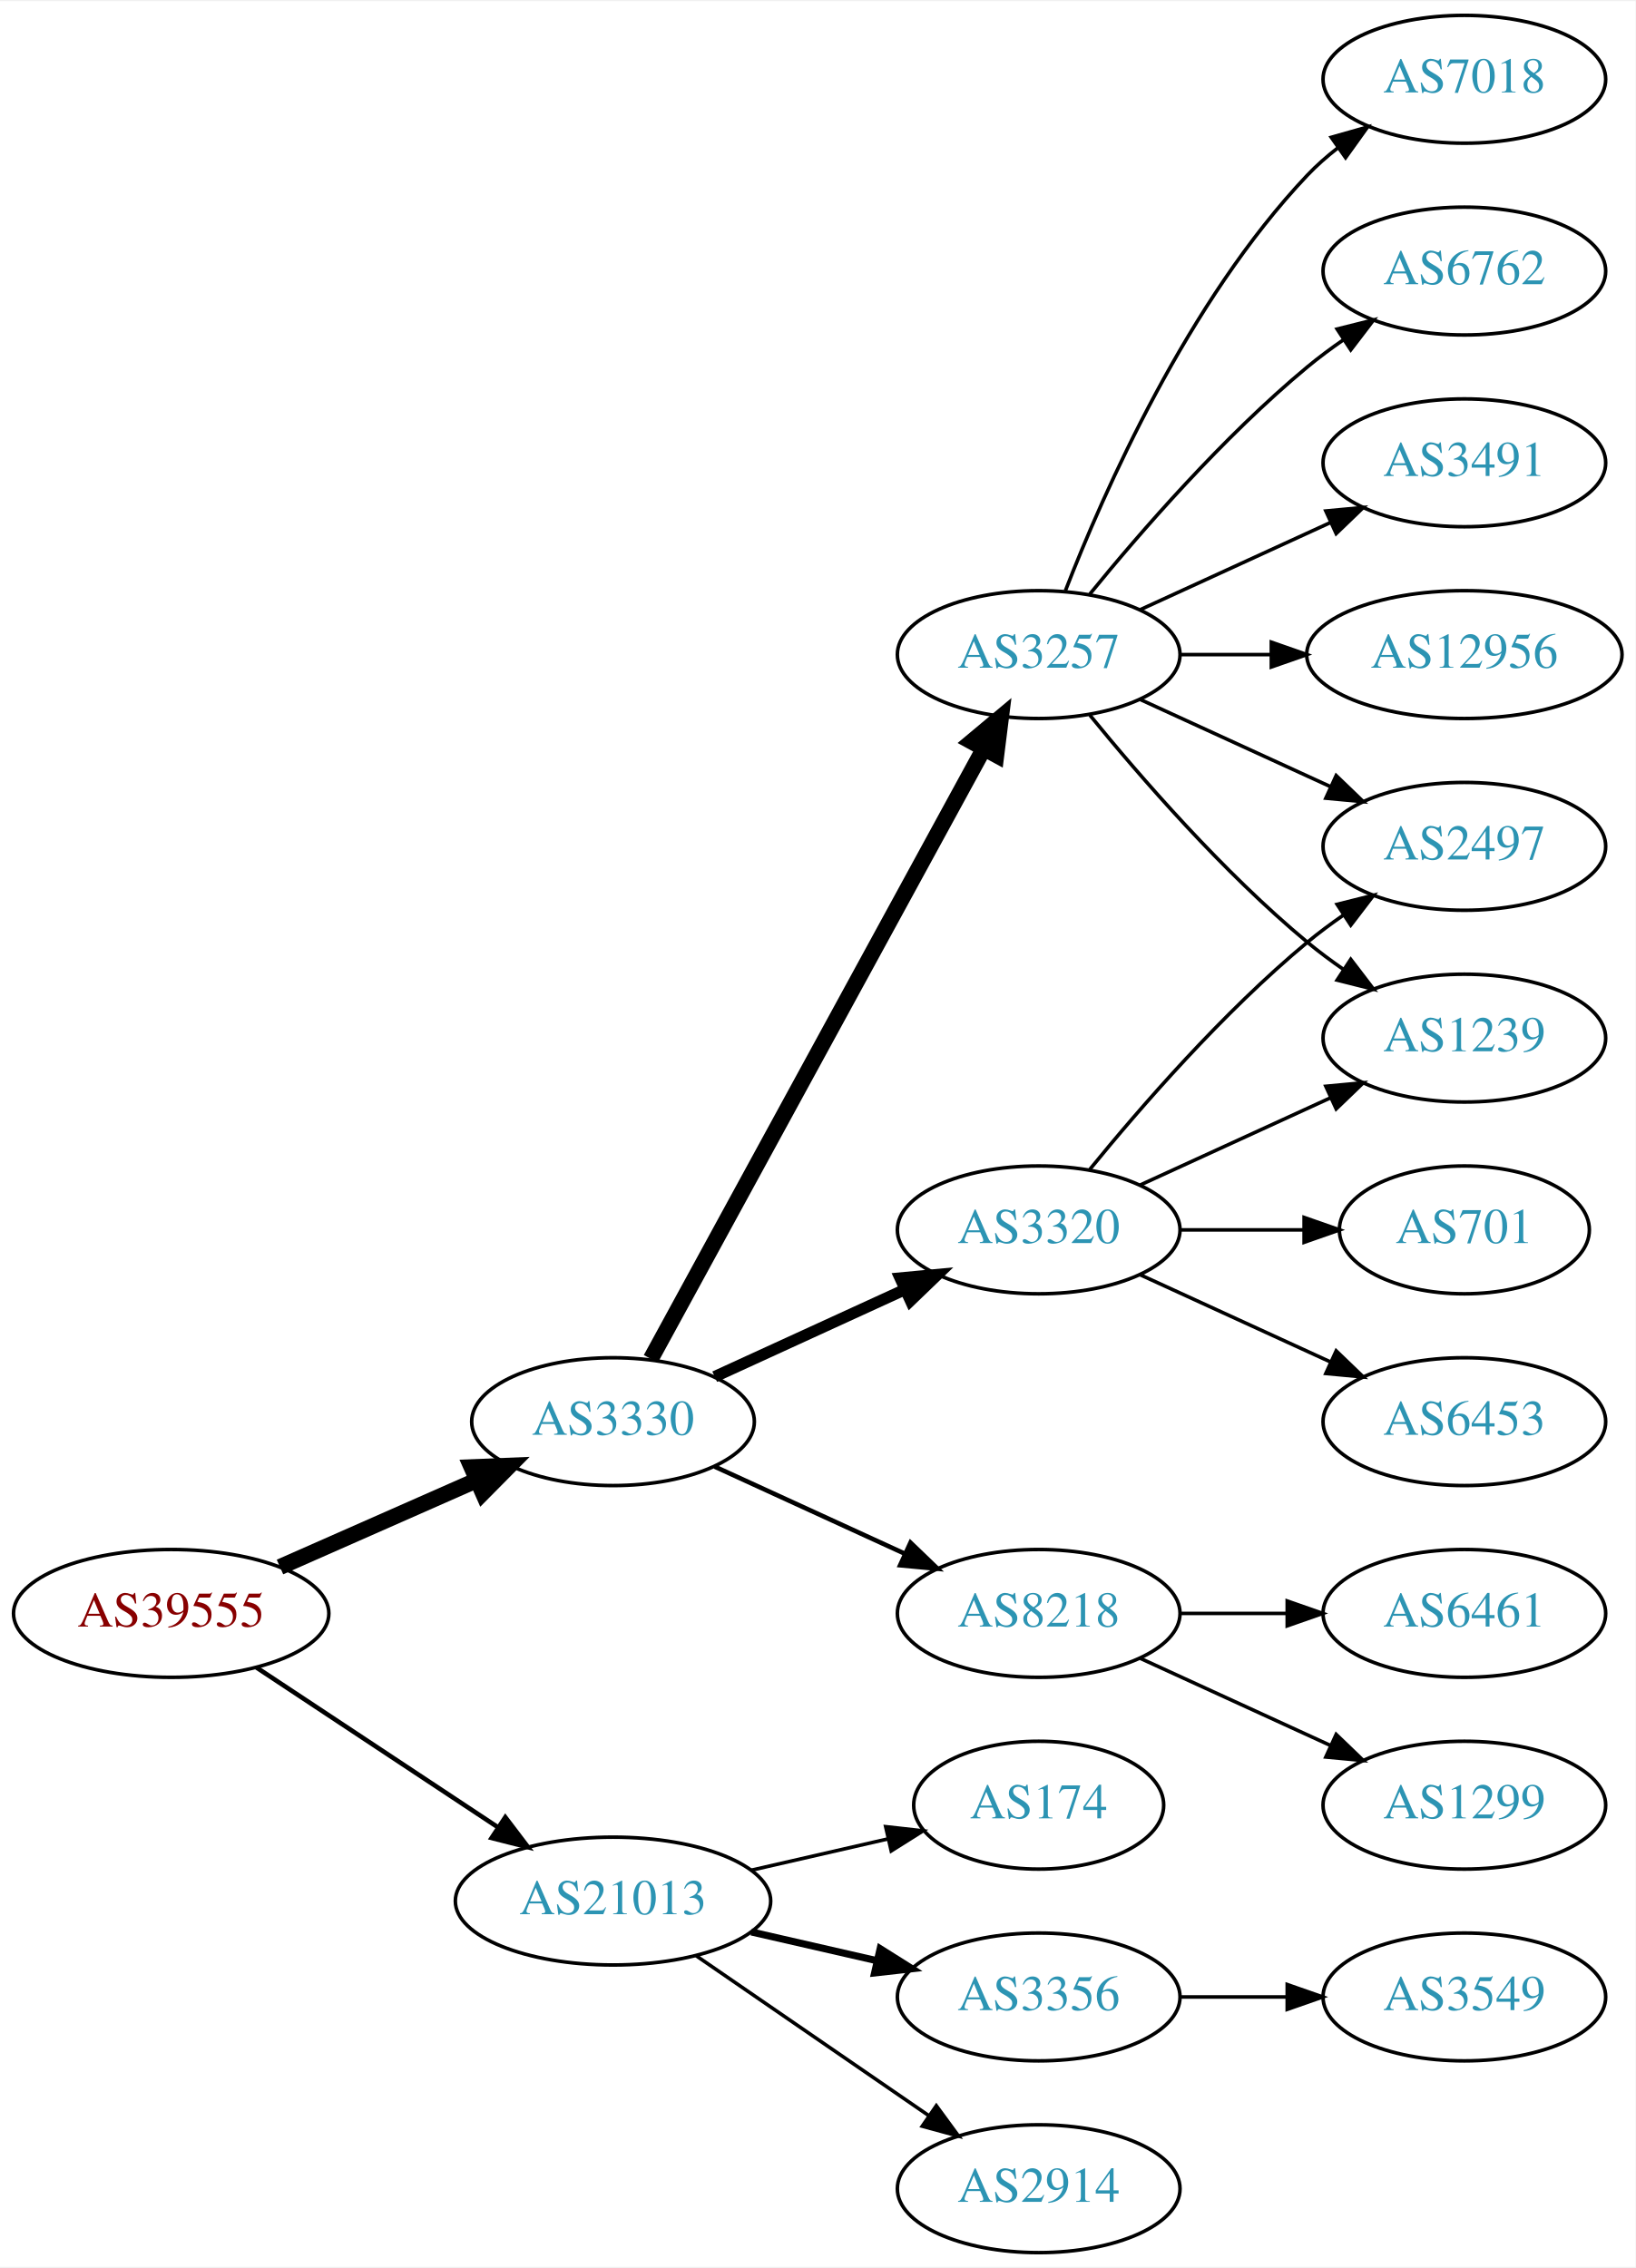
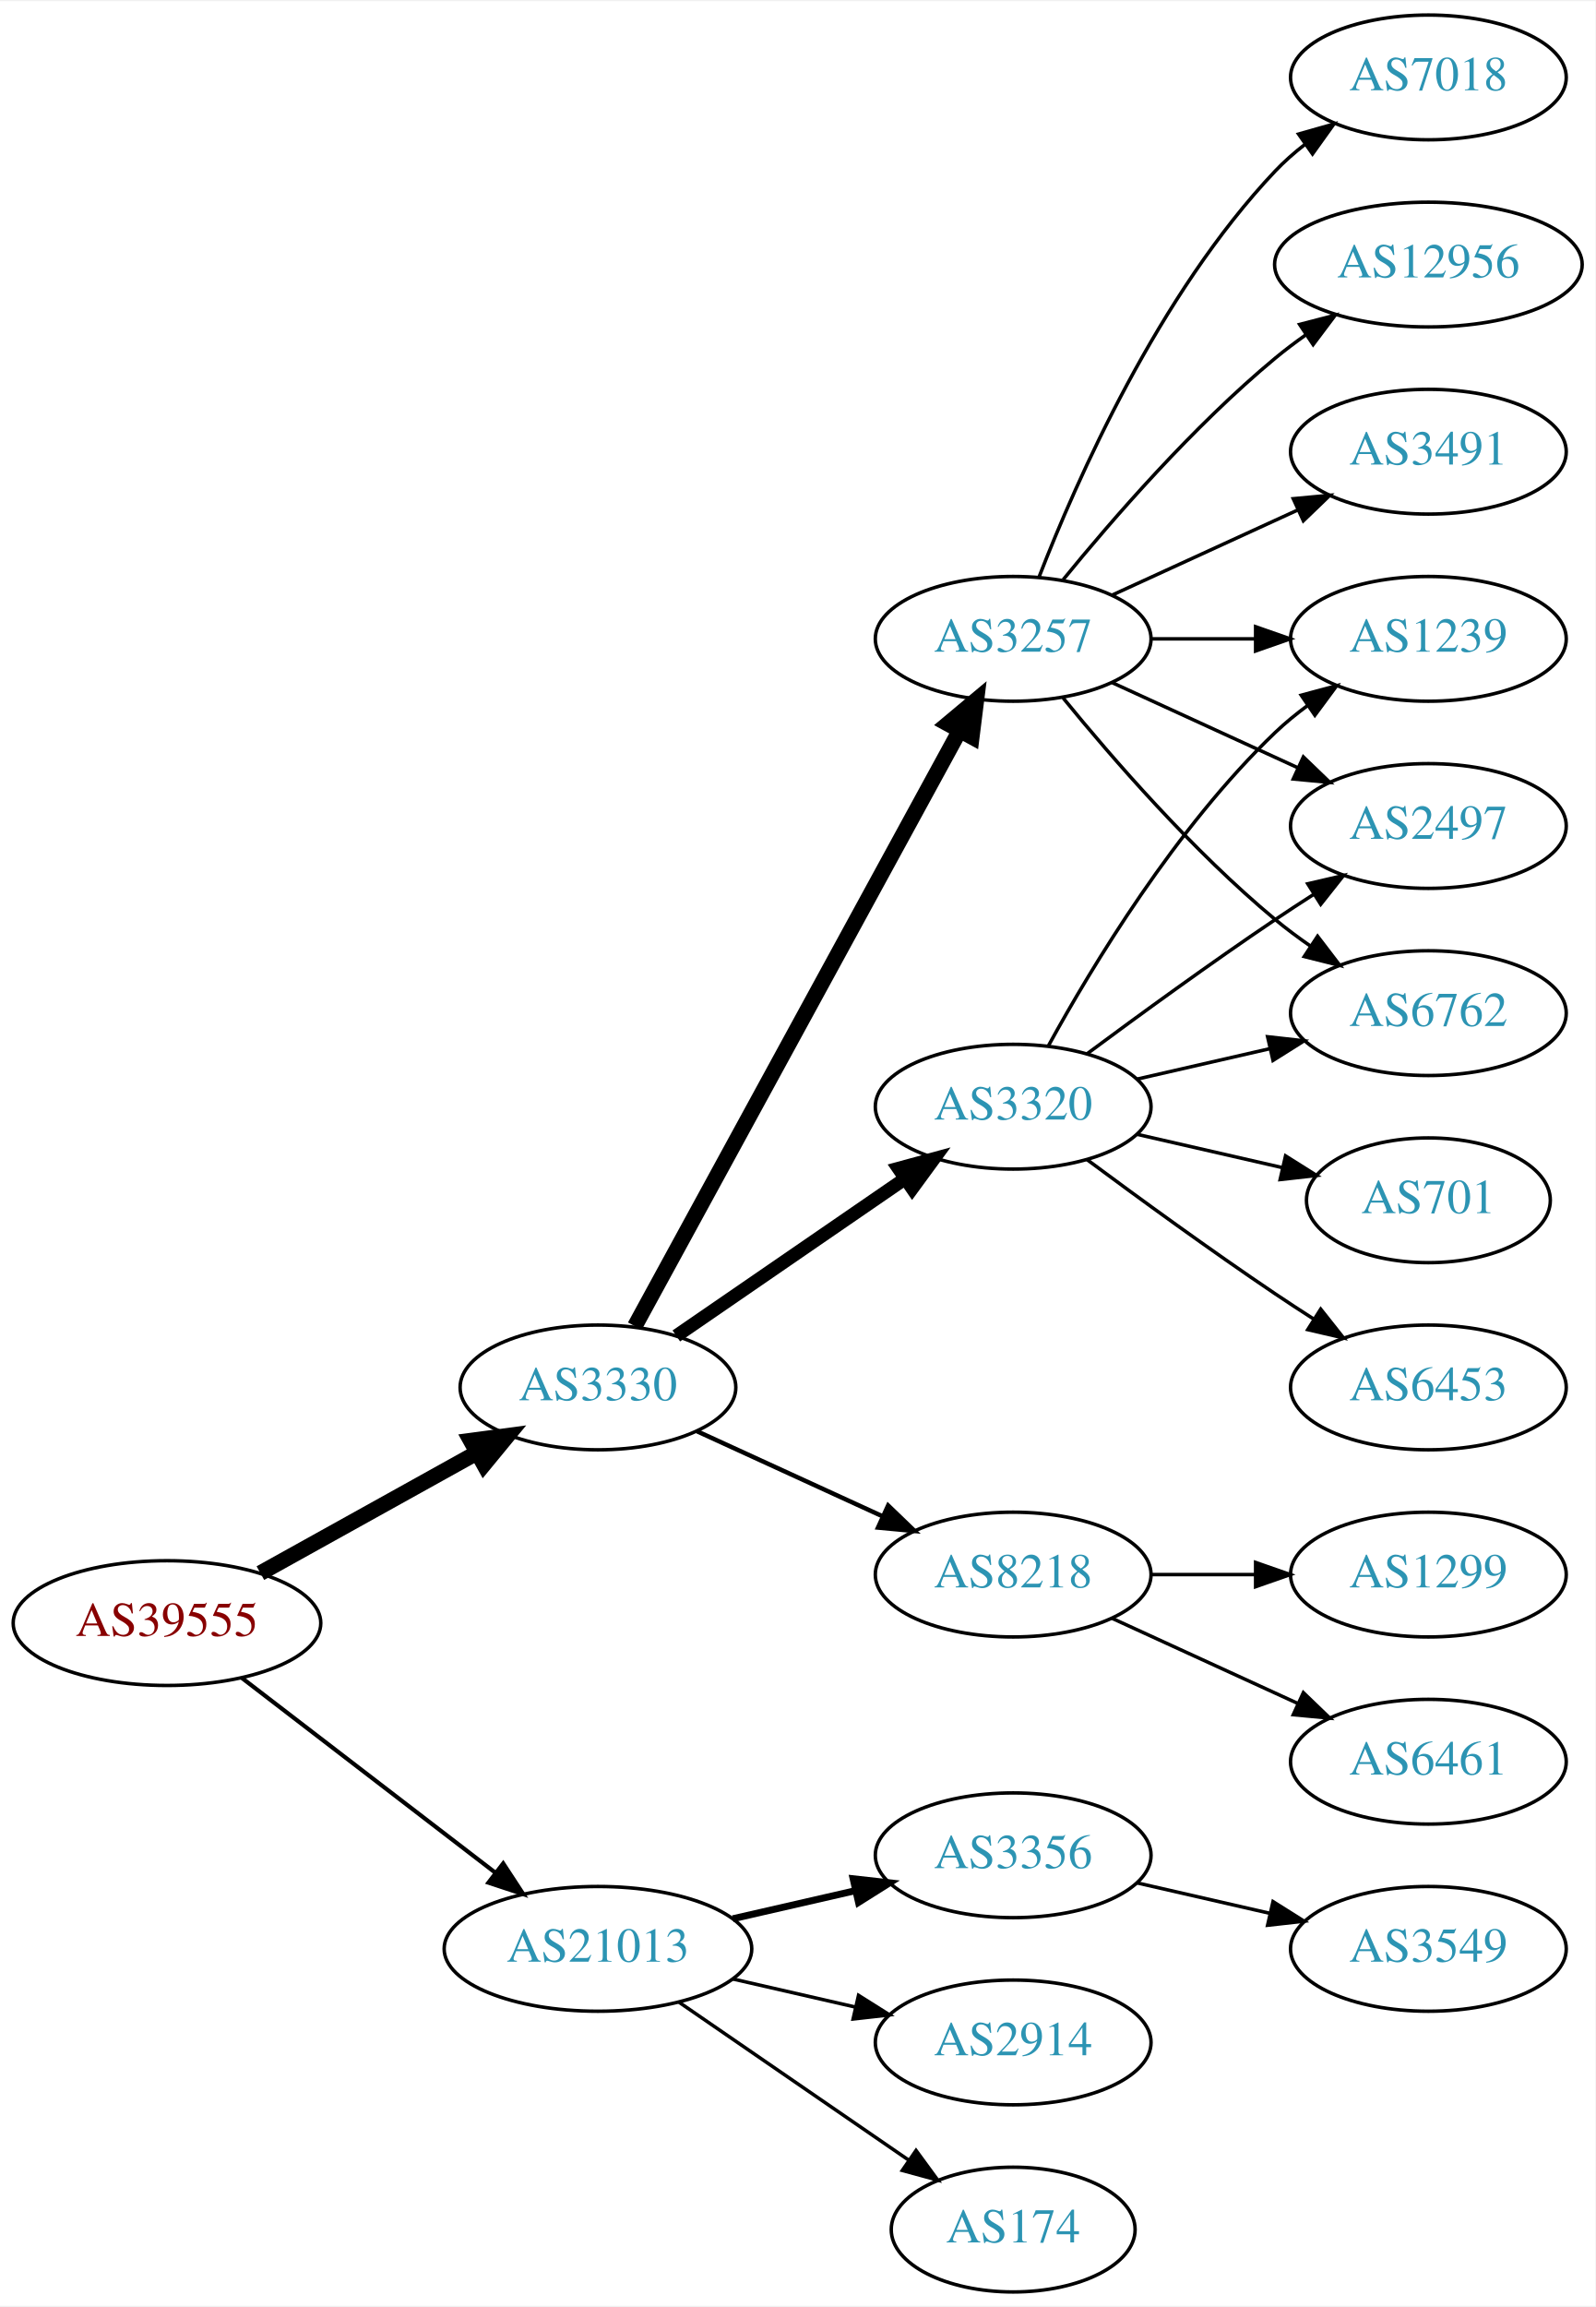
- <svg xmlns="http://www.w3.org/2000/svg" xmlns:xlink="http://www.w3.org/1999/xlink" width="460pt" height="638pt" viewBox="0.00 0.00 460.47 638.00">
-   <g id="graph0" class="graph" transform="scale(1 1) rotate(0) translate(4 634)">
-     <polygon fill="white" stroke="none" points="-4,4 -4,-634 456.469,-634 456.469,4 -4,4" />
+ <svg xmlns="http://www.w3.org/2000/svg" xmlns:xlink="http://www.w3.org/1999/xlink" width="460pt" height="665pt" viewBox="0.00 0.00 460.47 665.00">
+   <g id="graph0" class="graph" transform="scale(1 1) rotate(0) translate(4 661)">
+     <polygon fill="white" stroke="none" points="-4,4 -4,-661 456.469,-661 456.469,4 -4,4" />
    <g id="node1" class="node">
      <g id="a_node1">
        <a xlink:href="/asn/39555" xlink:title="AS39555 ~ Stadtwerke Schwaz GmbH [AT]">
-           <ellipse fill="#ffffff" stroke="black" cx="44.196" cy="-180" rx="44.393" ry="18" />
-           <text text-anchor="middle" x="44.196" y="-176.3" font-family="Times,serif" font-size="14.00" fill="#880000">AS39555</text>
+           <ellipse fill="#ffffff" stroke="black" cx="44.196" cy="-193" rx="44.393" ry="18" />
+           <text text-anchor="middle" x="44.196" y="-189.3" font-family="Times,serif" font-size="14.00" fill="#880000">AS39555</text>
        </a>
      </g>
    </g>
    <g id="node2" class="node">
      <g id="a_node2">
        <a xlink:href="/asn/3330" xlink:title="AS3330 ~ Vienna, Austria [AT]">
-           <ellipse fill="#ffffff" stroke="black" cx="168.588" cy="-234" rx="39.794" ry="18" />
-           <text text-anchor="middle" x="168.588" y="-230.3" font-family="Times,serif" font-size="14.00" fill="#2c94b3">AS3330</text>
+           <ellipse fill="#ffffff" stroke="black" cx="168.588" cy="-261" rx="39.794" ry="18" />
+           <text text-anchor="middle" x="168.588" y="-257.3" font-family="Times,serif" font-size="14.00" fill="#2c94b3">AS3330</text>
        </a>
      </g>
    </g>
    <g id="edge1" class="edge">
-       <path fill="none" stroke="black" stroke-width="4.5" d="M74.824,-193.072C91.418,-200.393 112.278,-209.597 130.011,-217.421" />
-       <polygon fill="black" stroke="black" stroke-width="4.5" points="128.756,-221.171 139.495,-221.605 131.935,-213.966 128.756,-221.171" />
+       <path fill="none" stroke="black" stroke-width="4.5" d="M71.152,-207.421C89.325,-217.518 113.788,-231.109 133.527,-242.076" />
+       <polygon fill="black" stroke="black" stroke-width="4.5" points="131.853,-245.65 142.507,-247.065 135.677,-238.766 131.853,-245.65" />
    </g>
    <g id="node3" class="node">
      <g id="a_node3">
        <a xlink:href="/asn/21013" xlink:title="AS21013 ~ Wels, AT [AT]">
          <ellipse fill="#ffffff" stroke="black" cx="168.588" cy="-99" rx="44.393" ry="18" />
          <text text-anchor="middle" x="168.588" y="-95.3" font-family="Times,serif" font-size="14.00" fill="#2c94b3">AS21013</text>
        </a>
      </g>
    </g>
    <g id="edge2" class="edge">
-       <path fill="none" stroke="black" stroke-width="1.286" d="M68.217,-164.765C87.449,-152.037 115.056,-133.766 136.294,-119.711" />
-       <polygon fill="black" stroke="black" stroke-width="1.286" points="138.263,-122.605 144.67,-114.167 134.4,-116.767 138.263,-122.605" />
+       <path fill="none" stroke="black" stroke-width="1.2" d="M65.682,-177.267C85.715,-161.88 116.402,-138.312 138.867,-121.058" />
+       <polygon fill="black" stroke="black" stroke-width="1.2" points="141.237,-123.652 147.036,-114.785 136.973,-118.1 141.237,-123.652" />
    </g>
    <g id="node4" class="node">
      <g id="a_node4">
        <a xlink:href="/asn/3257" xlink:title="AS3257 ~ GTT [DE]">
-           <ellipse fill="#ffffff" stroke="black" cx="288.431" cy="-450" rx="39.794" ry="18" />
-           <text text-anchor="middle" x="288.431" y="-446.3" font-family="Times,serif" font-size="14.00" fill="#2c94b3">AS3257</text>
+           <ellipse fill="#ffffff" stroke="black" cx="288.431" cy="-477" rx="39.794" ry="18" />
+           <text text-anchor="middle" x="288.431" y="-473.3" font-family="Times,serif" font-size="14.00" fill="#2c94b3">AS3257</text>
        </a>
      </g>
    </g>
    <g id="edge3" class="edge">
-       <path fill="none" stroke="black" stroke-width="4.5" d="M179.232,-251.676C199.913,-289.584 248.626,-378.873 273.005,-423.559" />
-       <polygon fill="black" stroke="black" stroke-width="4.5" points="269.573,-425.49 277.819,-432.383 276.486,-421.718 269.573,-425.49" />
+       <path fill="none" stroke="black" stroke-width="4.5" d="M179.232,-278.676C199.913,-316.584 248.626,-405.873 273.005,-450.559" />
+       <polygon fill="black" stroke="black" stroke-width="4.5" points="269.573,-452.49 277.819,-459.383 276.486,-448.718 269.573,-452.49" />
    </g>
    <g id="node5" class="node">
      <g id="a_node5">
        <a xlink:href="/asn/3320" xlink:title="AS3320 ~ DTAG [DE]">
-           <ellipse fill="#ffffff" stroke="black" cx="288.431" cy="-288" rx="39.794" ry="18" />
-           <text text-anchor="middle" x="288.431" y="-284.3" font-family="Times,serif" font-size="14.00" fill="#2c94b3">AS3320</text>
+           <ellipse fill="#ffffff" stroke="black" cx="288.431" cy="-342" rx="39.794" ry="18" />
+           <text text-anchor="middle" x="288.431" y="-338.3" font-family="Times,serif" font-size="14.00" fill="#2c94b3">AS3320</text>
        </a>
      </g>
    </g>
    <g id="edge4" class="edge">
-       <path fill="none" stroke="black" stroke-width="3.214" d="M197.217,-246.661C213.174,-253.973 233.445,-263.261 250.727,-271.181" />
-       <polygon fill="black" stroke="black" stroke-width="3.214" points="249.426,-274.435 259.975,-275.419 252.342,-268.071 249.426,-274.435" />
+       <path fill="none" stroke="black" stroke-width="3.857" d="M191.202,-275.857C209.691,-288.565 236.505,-306.995 257.134,-321.175" />
+       <polygon fill="black" stroke="black" stroke-width="3.857" points="255.331,-324.183 265.555,-326.963 259.296,-318.414 255.331,-324.183" />
    </g>
    <g id="node6" class="node">
      <g id="a_node6">
        <a xlink:href="/asn/8218" xlink:title="AS8218 ~ legacy Neotelecoms [FR]">
-           <ellipse fill="#ffffff" stroke="black" cx="288.431" cy="-180" rx="39.794" ry="18" />
-           <text text-anchor="middle" x="288.431" y="-176.3" font-family="Times,serif" font-size="14.00" fill="#2c94b3">AS8218</text>
+           <ellipse fill="#ffffff" stroke="black" cx="288.431" cy="-207" rx="39.794" ry="18" />
+           <text text-anchor="middle" x="288.431" y="-203.3" font-family="Times,serif" font-size="14.00" fill="#2c94b3">AS8218</text>
        </a>
      </g>
    </g>
    <g id="edge5" class="edge">
-       <path fill="none" stroke="black" stroke-width="1.286" d="M197.217,-221.339C213.174,-214.027 233.445,-204.739 250.727,-196.819" />
-       <polygon fill="black" stroke="black" stroke-width="1.286" points="252.342,-199.929 259.975,-192.581 249.426,-193.565 252.342,-199.929" />
+       <path fill="none" stroke="black" stroke-width="1.286" d="M197.217,-248.339C213.174,-241.027 233.445,-231.739 250.727,-223.819" />
+       <polygon fill="black" stroke="black" stroke-width="1.286" points="252.342,-226.929 259.975,-219.581 249.426,-220.565 252.342,-226.929" />
    </g>
    <g id="node17" class="node">
      <g id="a_node17">
-         <a xlink:href="/asn/174" xlink:title="AS174 ~ Cogent Communications [US]">
-           <ellipse fill="#ffffff" stroke="black" cx="288.431" cy="-126" rx="35.194" ry="18" />
-           <text text-anchor="middle" x="288.431" y="-122.3" font-family="Times,serif" font-size="14.00" fill="#2c94b3">AS174</text>
-         </a>
-       </g>
-     </g>
-     <g id="edge18" class="edge">
-       <path fill="none" stroke="black" d="M207.523,-107.692C219.84,-110.514 233.565,-113.658 246.116,-116.534" />
-       <polygon fill="black" stroke="black" points="245.351,-119.949 255.88,-118.771 246.914,-113.126 245.351,-119.949" />
+         <a xlink:href="/asn/3356" xlink:title="AS3356 ~ Level 3 Parent, LLC [US]">
+           <ellipse fill="#ffffff" stroke="black" cx="288.431" cy="-126" rx="39.794" ry="18" />
+           <text text-anchor="middle" x="288.431" y="-122.3" font-family="Times,serif" font-size="14.00" fill="#2c94b3">AS3356</text>
+         </a>
+       </g>
+     </g>
+     <g id="edge19" class="edge">
+       <path fill="none" stroke="black" stroke-width="2" d="M207.523,-107.692C218.764,-110.267 231.176,-113.111 242.799,-115.774" />
+       <polygon fill="black" stroke="black" stroke-width="2" points="242.232,-119.235 252.761,-118.057 243.795,-112.412 242.232,-119.235" />
    </g>
    <g id="node18" class="node">
      <g id="a_node18">
-         <a xlink:href="/asn/3356" xlink:title="AS3356 ~ Level 3 Parent, LLC [US]">
+         <a xlink:href="/asn/2914" xlink:title="AS2914 ~ NTT America, Inc. [US]">
          <ellipse fill="#ffffff" stroke="black" cx="288.431" cy="-72" rx="39.794" ry="18" />
-           <text text-anchor="middle" x="288.431" y="-68.3" font-family="Times,serif" font-size="14.00" fill="#2c94b3">AS3356</text>
-         </a>
-       </g>
-     </g>
-     <g id="edge19" class="edge">
-       <path fill="none" stroke="black" stroke-width="2" d="M207.523,-90.308C218.764,-87.733 231.176,-84.889 242.799,-82.226" />
-       <polygon fill="black" stroke="black" stroke-width="2" points="243.795,-85.588 252.761,-79.944 242.232,-78.765 243.795,-85.588" />
+           <text text-anchor="middle" x="288.431" y="-68.3" font-family="Times,serif" font-size="14.00" fill="#2c94b3">AS2914</text>
+         </a>
+       </g>
+     </g>
+     <g id="edge20" class="edge">
+       <path fill="none" stroke="black" d="M207.523,-90.308C218.764,-87.733 231.176,-84.889 242.799,-82.226" />
+       <polygon fill="black" stroke="black" points="243.795,-85.588 252.761,-79.944 242.232,-78.765 243.795,-85.588" />
    </g>
    <g id="node19" class="node">
      <g id="a_node19">
-         <a xlink:href="/asn/2914" xlink:title="AS2914 ~ NTT America, Inc. [US]">
-           <ellipse fill="#ffffff" stroke="black" cx="288.431" cy="-18" rx="39.794" ry="18" />
-           <text text-anchor="middle" x="288.431" y="-14.3" font-family="Times,serif" font-size="14.00" fill="#2c94b3">AS2914</text>
-         </a>
-       </g>
-     </g>
-     <g id="edge20" class="edge">
-       <path fill="none" stroke="black" d="M192.031,-83.574C210.612,-70.802 237.173,-52.545 257.553,-38.537" />
-       <polygon fill="black" stroke="black" points="259.609,-41.371 265.867,-32.822 255.643,-35.602 259.609,-41.371" />
+         <a xlink:href="/asn/174" xlink:title="AS174 ~ Cogent Communications [US]">
+           <ellipse fill="#ffffff" stroke="black" cx="288.431" cy="-18" rx="35.194" ry="18" />
+           <text text-anchor="middle" x="288.431" y="-14.3" font-family="Times,serif" font-size="14.00" fill="#2c94b3">AS174</text>
+         </a>
+       </g>
+     </g>
+     <g id="edge21" class="edge">
+       <path fill="none" stroke="black" d="M192.031,-83.574C210.846,-70.641 237.843,-52.085 258.319,-38.01" />
+       <polygon fill="black" stroke="black" points="260.394,-40.831 266.652,-32.282 256.429,-35.063 260.394,-40.831" />
    </g>
    <g id="node7" class="node">
      <g id="a_node7">
-         <a xlink:href="/asn/6762" xlink:title="AS6762 ~ TELECOM ITALIA SPARKLE S.p.A. [IT]">
-           <ellipse fill="#ffffff" stroke="black" cx="408.273" cy="-558" rx="39.794" ry="18" />
-           <text text-anchor="middle" x="408.273" y="-554.3" font-family="Times,serif" font-size="14.00" fill="#2c94b3">AS6762</text>
+         <a xlink:href="/asn/7018" xlink:title="AS7018 ~ AT&amp;T Services, Inc. [US]">
+           <ellipse fill="#ffffff" stroke="black" cx="408.273" cy="-639" rx="39.794" ry="18" />
+           <text text-anchor="middle" x="408.273" y="-635.3" font-family="Times,serif" font-size="14.00" fill="#2c94b3">AS7018</text>
        </a>
      </g>
    </g>
    <g id="edge6" class="edge">
-       <path fill="none" stroke="black" d="M302.85,-467.065C316.964,-484.375 340.379,-511.345 364.077,-531 367.294,-533.668 370.794,-536.27 374.365,-538.741" />
-       <polygon fill="black" stroke="black" points="372.442,-541.666 382.721,-544.236 376.288,-535.817 372.442,-541.666" />
+       <path fill="none" stroke="black" d="M295.954,-494.994C306.704,-522.728 330.362,-576.429 364.077,-612 366.663,-614.728 369.581,-617.294 372.649,-619.677" />
+       <polygon fill="black" stroke="black" points="370.803,-622.658 380.997,-625.543 374.827,-616.93 370.803,-622.658" />
    </g>
    <g id="node8" class="node">
      <g id="a_node8">
-         <a xlink:href="/asn/3491" xlink:title="AS3491 ~ PCCW Global, Inc. [US]">
-           <ellipse fill="#ffffff" stroke="black" cx="408.273" cy="-504" rx="39.794" ry="18" />
-           <text text-anchor="middle" x="408.273" y="-500.3" font-family="Times,serif" font-size="14.00" fill="#2c94b3">AS3491</text>
+         <a xlink:href="/asn/12956" xlink:title="AS12956 ~ TELXIUS [ES]">
+           <ellipse fill="#ffffff" stroke="black" cx="408.273" cy="-585" rx="44.393" ry="18" />
+           <text text-anchor="middle" x="408.273" y="-581.3" font-family="Times,serif" font-size="14.00" fill="#2c94b3">AS12956</text>
        </a>
      </g>
    </g>
    <g id="edge7" class="edge">
-       <path fill="none" stroke="black" d="M317.06,-462.661C333.017,-469.973 353.287,-479.261 370.57,-487.181" />
-       <polygon fill="black" stroke="black" points="369.269,-490.435 379.818,-491.419 372.185,-484.071 369.269,-490.435" />
+       <path fill="none" stroke="black" d="M302.85,-494.065C316.964,-511.375 340.379,-538.345 364.077,-558 366.815,-560.271 369.759,-562.494 372.776,-564.63" />
+       <polygon fill="black" stroke="black" points="371.108,-567.725 381.365,-570.379 375.002,-561.908 371.108,-567.725" />
    </g>
    <g id="node9" class="node">
      <g id="a_node9">
        <a xlink:href="/asn/1239" xlink:title="AS1239 ~ Sprint [US]">
-           <ellipse fill="#ffffff" stroke="black" cx="408.273" cy="-342" rx="39.794" ry="18" />
-           <text text-anchor="middle" x="408.273" y="-338.3" font-family="Times,serif" font-size="14.00" fill="#2c94b3">AS1239</text>
+           <ellipse fill="#ffffff" stroke="black" cx="408.273" cy="-477" rx="39.794" ry="18" />
+           <text text-anchor="middle" x="408.273" y="-473.3" font-family="Times,serif" font-size="14.00" fill="#2c94b3">AS1239</text>
        </a>
      </g>
    </g>
    <g id="edge8" class="edge">
-       <path fill="none" stroke="black" d="M302.85,-432.935C316.964,-415.625 340.379,-388.655 364.077,-369 367.294,-366.332 370.794,-363.73 374.365,-361.259" />
-       <polygon fill="black" stroke="black" points="376.288,-364.183 382.721,-355.764 372.442,-358.334 376.288,-364.183" />
+       <path fill="none" stroke="black" d="M328.343,-477C337.897,-477 348.246,-477 358.209,-477" />
+       <polygon fill="black" stroke="black" points="358.402,-480.5 368.402,-477 358.402,-473.5 358.402,-480.5" />
    </g>
    <g id="node10" class="node">
      <g id="a_node10">
-         <a xlink:href="/asn/12956" xlink:title="AS12956 ~ TELXIUS [ES]">
-           <ellipse fill="#ffffff" stroke="black" cx="408.273" cy="-450" rx="44.393" ry="18" />
-           <text text-anchor="middle" x="408.273" y="-446.3" font-family="Times,serif" font-size="14.00" fill="#2c94b3">AS12956</text>
+         <a xlink:href="/asn/2497" xlink:title="AS2497 ~ Internet Initiative Japan Inc. [JP]">
+           <ellipse fill="#ffffff" stroke="black" cx="408.273" cy="-423" rx="39.794" ry="18" />
+           <text text-anchor="middle" x="408.273" y="-419.3" font-family="Times,serif" font-size="14.00" fill="#2c94b3">AS2497</text>
        </a>
      </g>
    </g>
    <g id="edge9" class="edge">
-       <path fill="none" stroke="black" d="M328.343,-450C336.446,-450 345.121,-450 353.648,-450" />
-       <polygon fill="black" stroke="black" points="353.925,-453.5 363.925,-450 353.925,-446.5 353.925,-453.5" />
+       <path fill="none" stroke="black" d="M317.06,-464.339C333.017,-457.027 353.287,-447.739 370.57,-439.819" />
+       <polygon fill="black" stroke="black" points="372.185,-442.929 379.818,-435.581 369.269,-436.565 372.185,-442.929" />
    </g>
    <g id="node11" class="node">
      <g id="a_node11">
-         <a xlink:href="/asn/7018" xlink:title="AS7018 ~ AT&amp;T Services, Inc. [US]">
-           <ellipse fill="#ffffff" stroke="black" cx="408.273" cy="-612" rx="39.794" ry="18" />
-           <text text-anchor="middle" x="408.273" y="-608.3" font-family="Times,serif" font-size="14.00" fill="#2c94b3">AS7018</text>
+         <a xlink:href="/asn/3491" xlink:title="AS3491 ~ PCCW Global, Inc. [US]">
+           <ellipse fill="#ffffff" stroke="black" cx="408.273" cy="-531" rx="39.794" ry="18" />
+           <text text-anchor="middle" x="408.273" y="-527.3" font-family="Times,serif" font-size="14.00" fill="#2c94b3">AS3491</text>
        </a>
      </g>
    </g>
    <g id="edge10" class="edge">
-       <path fill="none" stroke="black" d="M295.954,-467.994C306.704,-495.728 330.362,-549.429 364.077,-585 366.663,-587.728 369.581,-590.294 372.649,-592.677" />
-       <polygon fill="black" stroke="black" points="370.803,-595.658 380.997,-598.543 374.827,-589.93 370.803,-595.658" />
+       <path fill="none" stroke="black" d="M317.06,-489.661C333.017,-496.973 353.287,-506.261 370.57,-514.181" />
+       <polygon fill="black" stroke="black" points="369.269,-517.435 379.818,-518.419 372.185,-511.071 369.269,-517.435" />
    </g>
    <g id="node12" class="node">
      <g id="a_node12">
-         <a xlink:href="/asn/2497" xlink:title="AS2497 ~ Internet Initiative Japan Inc. [JP]">
-           <ellipse fill="#ffffff" stroke="black" cx="408.273" cy="-396" rx="39.794" ry="18" />
-           <text text-anchor="middle" x="408.273" y="-392.3" font-family="Times,serif" font-size="14.00" fill="#2c94b3">AS2497</text>
+         <a xlink:href="/asn/6762" xlink:title="AS6762 ~ TELECOM ITALIA SPARKLE S.p.A. [IT]">
+           <ellipse fill="#ffffff" stroke="black" cx="408.273" cy="-369" rx="39.794" ry="18" />
+           <text text-anchor="middle" x="408.273" y="-365.3" font-family="Times,serif" font-size="14.00" fill="#2c94b3">AS6762</text>
        </a>
      </g>
    </g>
    <g id="edge11" class="edge">
-       <path fill="none" stroke="black" d="M317.06,-437.339C333.017,-430.027 353.287,-420.739 370.57,-412.819" />
-       <polygon fill="black" stroke="black" points="372.185,-415.929 379.818,-408.581 369.269,-409.565 372.185,-415.929" />
+       <path fill="none" stroke="black" d="M302.85,-459.935C316.964,-442.625 340.379,-415.655 364.077,-396 367.294,-393.332 370.794,-390.73 374.365,-388.259" />
+       <polygon fill="black" stroke="black" points="376.288,-391.183 382.721,-382.764 372.442,-385.334 376.288,-391.183" />
+     </g>
+     <g id="edge14" class="edge">
+       <path fill="none" stroke="black" d="M298.672,-359.713C311.218,-382.561 335.394,-422.611 364.077,-450 366.946,-452.739 370.134,-455.347 373.443,-457.785" />
+       <polygon fill="black" stroke="black" points="371.567,-460.742 381.803,-463.477 375.507,-454.956 371.567,-460.742" />
    </g>
    <g id="edge15" class="edge">
-       <path fill="none" stroke="black" d="M317.06,-300.661C333.017,-307.973 353.287,-317.261 370.57,-325.181" />
-       <polygon fill="black" stroke="black" points="369.269,-328.435 379.818,-329.419 372.185,-322.071 369.269,-328.435" />
-     </g>
-     <g id="edge14" class="edge">
-       <path fill="none" stroke="black" d="M302.85,-305.065C316.964,-322.375 340.379,-349.345 364.077,-369 367.294,-371.668 370.794,-374.27 374.365,-376.741" />
-       <polygon fill="black" stroke="black" points="372.442,-379.666 382.721,-382.236 376.288,-373.817 372.442,-379.666" />
+       <path fill="none" stroke="black" d="M309.761,-357.277C324.623,-368.304 345.368,-383.407 364.077,-396 367.626,-398.389 371.377,-400.839 375.125,-403.242" />
+       <polygon fill="black" stroke="black" points="373.451,-406.325 383.774,-408.712 377.193,-400.409 373.451,-406.325" />
+     </g>
+     <g id="edge16" class="edge">
+       <path fill="none" stroke="black" d="M324.15,-349.955C336.15,-352.704 349.771,-355.825 362.463,-358.733" />
+       <polygon fill="black" stroke="black" points="361.866,-362.187 372.395,-361.009 363.429,-355.364 361.866,-362.187" />
    </g>
    <g id="node13" class="node">
      <g id="a_node13">
        <a xlink:href="/asn/6453" xlink:title="AS6453 ~ TATA COMMUNICATIONS (AMERICA) INC [US]">
-           <ellipse fill="#ffffff" stroke="black" cx="408.273" cy="-234" rx="39.794" ry="18" />
-           <text text-anchor="middle" x="408.273" y="-230.3" font-family="Times,serif" font-size="14.00" fill="#2c94b3">AS6453</text>
+           <ellipse fill="#ffffff" stroke="black" cx="408.273" cy="-261" rx="39.794" ry="18" />
+           <text text-anchor="middle" x="408.273" y="-257.3" font-family="Times,serif" font-size="14.00" fill="#2c94b3">AS6453</text>
        </a>
      </g>
    </g>
    <g id="edge12" class="edge">
-       <path fill="none" stroke="black" d="M317.06,-275.339C333.017,-268.027 353.287,-258.739 370.57,-250.819" />
-       <polygon fill="black" stroke="black" points="372.185,-253.929 379.818,-246.581 369.269,-247.565 372.185,-253.929" />
+       <path fill="none" stroke="black" d="M309.761,-326.723C324.623,-315.696 345.368,-300.593 364.077,-288 367.626,-285.611 371.377,-283.161 375.125,-280.758" />
+       <polygon fill="black" stroke="black" points="377.193,-283.591 383.774,-275.288 373.451,-277.675 377.193,-283.591" />
    </g>
    <g id="node14" class="node">
      <g id="a_node14">
        <a xlink:href="/asn/701" xlink:title="AS701 ~ UUNET [US]">
-           <ellipse fill="#ffffff" stroke="black" cx="408.273" cy="-288" rx="35.194" ry="18" />
-           <text text-anchor="middle" x="408.273" y="-284.3" font-family="Times,serif" font-size="14.00" fill="#2c94b3">AS701</text>
+           <ellipse fill="#ffffff" stroke="black" cx="408.273" cy="-315" rx="35.194" ry="18" />
+           <text text-anchor="middle" x="408.273" y="-311.3" font-family="Times,serif" font-size="14.00" fill="#2c94b3">AS701</text>
        </a>
      </g>
    </g>
    <g id="edge13" class="edge">
-       <path fill="none" stroke="black" d="M328.343,-288C339.43,-288 351.59,-288 362.972,-288" />
-       <polygon fill="black" stroke="black" points="363.154,-291.5 373.154,-288 363.154,-284.5 363.154,-291.5" />
+       <path fill="none" stroke="black" d="M324.15,-334.045C337.243,-331.045 352.265,-327.604 365.906,-324.478" />
+       <polygon fill="black" stroke="black" points="367.047,-327.807 376.013,-322.162 365.484,-320.984 367.047,-327.807" />
    </g>
    <g id="node15" class="node">
      <g id="a_node15">
-         <a xlink:href="/asn/1299" xlink:title="AS1299 ~ Telia Carrier [EU]">
-           <ellipse fill="#ffffff" stroke="black" cx="408.273" cy="-126" rx="39.794" ry="18" />
-           <text text-anchor="middle" x="408.273" y="-122.3" font-family="Times,serif" font-size="14.00" fill="#2c94b3">AS1299</text>
-         </a>
-       </g>
-     </g>
-     <g id="edge16" class="edge">
-       <path fill="none" stroke="black" d="M317.06,-167.339C333.017,-160.027 353.287,-150.739 370.57,-142.819" />
-       <polygon fill="black" stroke="black" points="372.185,-145.929 379.818,-138.581 369.269,-139.565 372.185,-145.929" />
+         <a xlink:href="/asn/6461" xlink:title="AS6461 ~ Zayo Bandwidth [US]">
+           <ellipse fill="#ffffff" stroke="black" cx="408.273" cy="-153" rx="39.794" ry="18" />
+           <text text-anchor="middle" x="408.273" y="-149.3" font-family="Times,serif" font-size="14.00" fill="#2c94b3">AS6461</text>
+         </a>
+       </g>
+     </g>
+     <g id="edge17" class="edge">
+       <path fill="none" stroke="black" d="M317.06,-194.339C333.017,-187.027 353.287,-177.739 370.57,-169.819" />
+       <polygon fill="black" stroke="black" points="372.185,-172.929 379.818,-165.581 369.269,-166.565 372.185,-172.929" />
    </g>
    <g id="node16" class="node">
      <g id="a_node16">
-         <a xlink:href="/asn/6461" xlink:title="AS6461 ~ Zayo Bandwidth [US]">
-           <ellipse fill="#ffffff" stroke="black" cx="408.273" cy="-180" rx="39.794" ry="18" />
-           <text text-anchor="middle" x="408.273" y="-176.3" font-family="Times,serif" font-size="14.00" fill="#2c94b3">AS6461</text>
-         </a>
-       </g>
-     </g>
-     <g id="edge17" class="edge">
-       <path fill="none" stroke="black" d="M328.343,-180C337.897,-180 348.246,-180 358.209,-180" />
-       <polygon fill="black" stroke="black" points="358.402,-183.5 368.402,-180 358.402,-176.5 358.402,-183.5" />
+         <a xlink:href="/asn/1299" xlink:title="AS1299 ~ Telia Carrier [EU]">
+           <ellipse fill="#ffffff" stroke="black" cx="408.273" cy="-207" rx="39.794" ry="18" />
+           <text text-anchor="middle" x="408.273" y="-203.3" font-family="Times,serif" font-size="14.00" fill="#2c94b3">AS1299</text>
+         </a>
+       </g>
+     </g>
+     <g id="edge18" class="edge">
+       <path fill="none" stroke="black" d="M328.343,-207C337.897,-207 348.246,-207 358.209,-207" />
+       <polygon fill="black" stroke="black" points="358.402,-210.5 368.402,-207 358.402,-203.5 358.402,-210.5" />
    </g>
    <g id="node20" class="node">
      <g id="a_node20">
        <a xlink:href="/asn/3549" xlink:title="AS3549 ~ Level 3 Parent, LLC [US]">
-           <ellipse fill="#ffffff" stroke="black" cx="408.273" cy="-72" rx="39.794" ry="18" />
-           <text text-anchor="middle" x="408.273" y="-68.3" font-family="Times,serif" font-size="14.00" fill="#2c94b3">AS3549</text>
-         </a>
-       </g>
-     </g>
-     <g id="edge21" class="edge">
-       <path fill="none" stroke="black" d="M328.343,-72C337.897,-72 348.246,-72 358.209,-72" />
-       <polygon fill="black" stroke="black" points="358.402,-75.5 368.402,-72 358.402,-68.5 358.402,-75.5" />
+           <ellipse fill="#ffffff" stroke="black" cx="408.273" cy="-99" rx="39.794" ry="18" />
+           <text text-anchor="middle" x="408.273" y="-95.3" font-family="Times,serif" font-size="14.00" fill="#2c94b3">AS3549</text>
+         </a>
+       </g>
+     </g>
+     <g id="edge22" class="edge">
+       <path fill="none" stroke="black" d="M324.15,-118.045C336.15,-115.296 349.771,-112.175 362.463,-109.267" />
+       <polygon fill="black" stroke="black" points="363.429,-112.636 372.395,-106.991 361.866,-105.813 363.429,-112.636" />
    </g>
  </g>
</svg>
